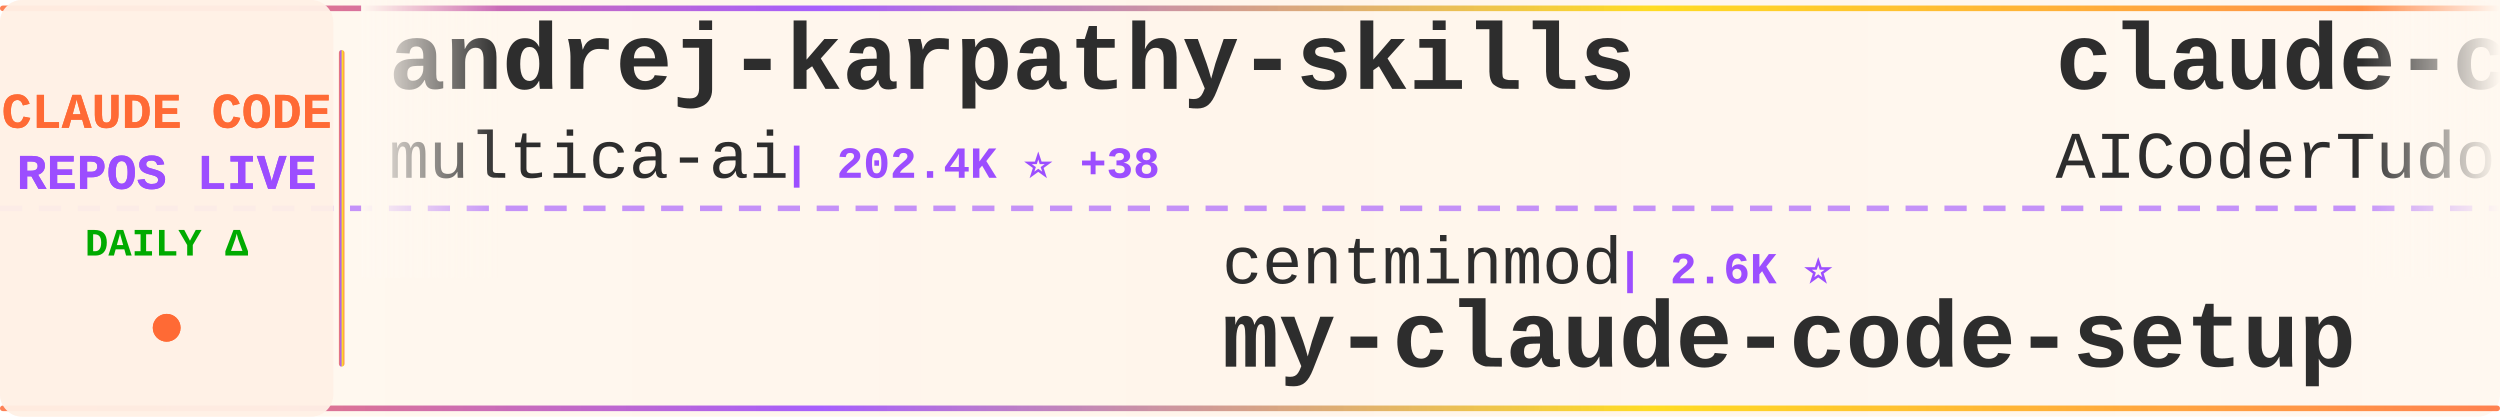
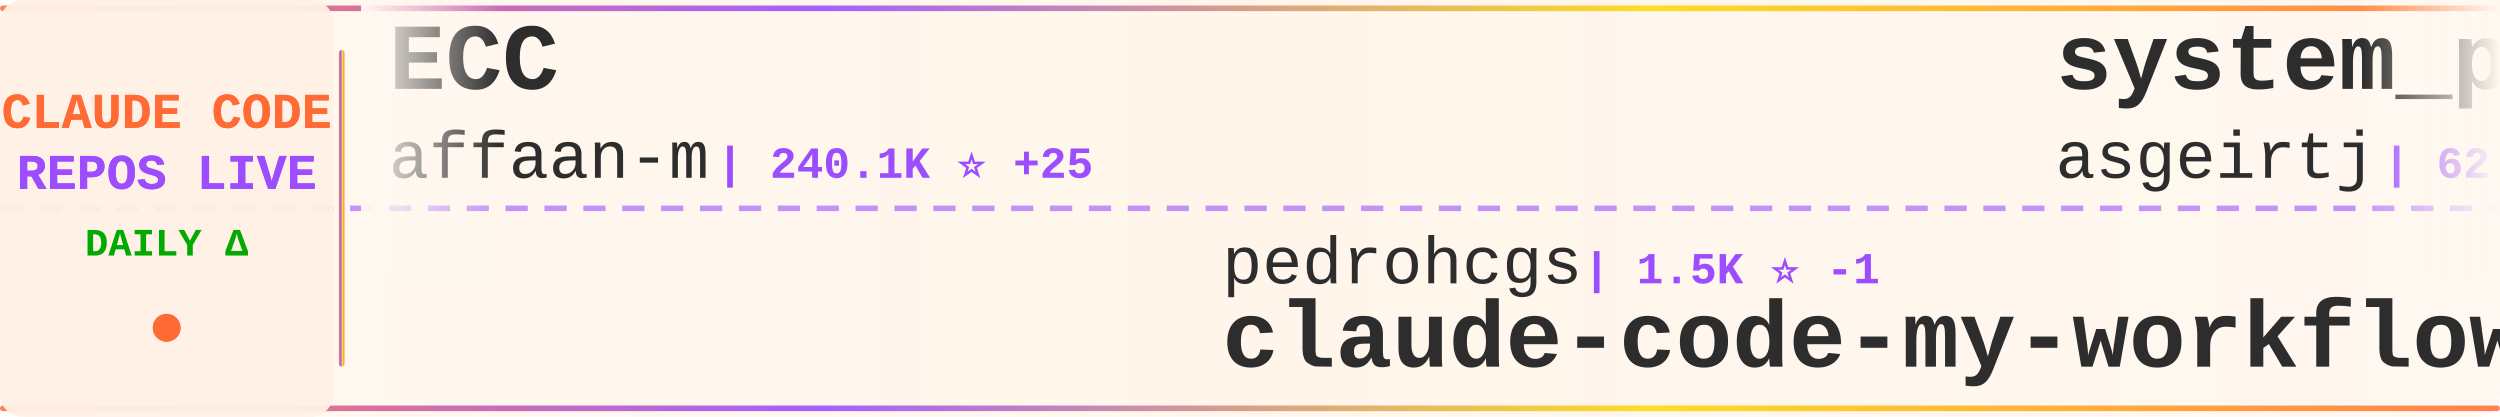
<svg xmlns="http://www.w3.org/2000/svg" width="900" height="150">
  <defs>
    <linearGradient id="tickerBg" x1="0%" y1="0%" x2="100%" y2="0%">
      <stop offset="0%" style="stop-color:#fff8f0;stop-opacity:0.98" />
      <stop offset="50%" style="stop-color:#fff5eb;stop-opacity:1" />
      <stop offset="100%" style="stop-color:#fff8f0;stop-opacity:0.98" />
    </linearGradient>
    <linearGradient id="borderGrad" x1="0%" y1="0%" x2="100%" y2="0%">
      <stop offset="0%" style="stop-color:#FF6B35;stop-opacity:0.85">
        <animate attributeName="stop-opacity" values="0.85;1;0.85" dur="2s" repeatCount="indefinite" />
      </stop>
      <stop offset="33%" style="stop-color:#9C4EFF;stop-opacity:0.9">
        <animate attributeName="stop-opacity" values="0.9;1;0.9" dur="2.2s" repeatCount="indefinite" />
      </stop>
      <stop offset="66%" style="stop-color:#FFD700;stop-opacity:0.85">
        <animate attributeName="stop-opacity" values="0.85;1;0.85" dur="1.8s" repeatCount="indefinite" />
      </stop>
      <stop offset="100%" style="stop-color:#FF6B35;stop-opacity:0.85">
        <animate attributeName="stop-opacity" values="0.85;1;0.85" dur="2s" repeatCount="indefinite" />
      </stop>
    </linearGradient>
    <filter id="textGlow">
      <feGaussianBlur stdDeviation="0.15" result="coloredBlur" />
      <feMerge>
        <feMergeNode in="coloredBlur" />
        <feMergeNode in="SourceGraphic" />
      </feMerge>
    </filter>
    <filter id="metricGlow">
      <feGaussianBlur stdDeviation="0.2" result="coloredBlur" />
      <feMerge>
        <feMergeNode in="coloredBlur" />
        <feMergeNode in="SourceGraphic" />
      </feMerge>
    </filter>
    <linearGradient id="leftFade" x1="0%" y1="0%" x2="100%" y2="0%">
      <stop offset="0%" style="stop-color:#fff8f0;stop-opacity:1" />
      <stop offset="100%" style="stop-color:#fff8f0;stop-opacity:0" />
    </linearGradient>
    <linearGradient id="rightFade" x1="0%" y1="0%" x2="100%" y2="0%">
      <stop offset="0%" style="stop-color:#fff8f0;stop-opacity:0" />
      <stop offset="100%" style="stop-color:#fff8f0;stop-opacity:1" />
    </linearGradient>
  </defs>
  <rect width="900" height="150" fill="url(#tickerBg)" rx="8" />
  <rect x="0" y="2" width="900" height="2" fill="url(#borderGrad)" rx="1" />
  <rect x="0" y="146" width="900" height="2" fill="url(#borderGrad)" rx="1" />
  <line x1="0" y1="75" x2="900" y2="75" stroke="#9C4EFF" stroke-width="2" stroke-dasharray="8 6" opacity="0.6" />
  <rect x="0" y="0" width="120" height="150" fill="#fff0e6" opacity="0.95" rx="8" />
  <text x="60" y="46" font-family="'Courier New', monospace" font-size="18" font-weight="bold" fill="#FF6B35" text-anchor="middle" filter="url(#textGlow)">
    CLAUDE CODE
  </text>
  <text x="60" y="68" font-family="'Courier New', monospace" font-size="18" font-weight="bold" fill="#9C4EFF" text-anchor="middle" filter="url(#textGlow)">
    REPOS LIVE
  </text>
  <text x="60" y="92" font-family="'Courier New', monospace" font-size="14" font-weight="bold" fill="#00aa00" text-anchor="middle">
    DAILY Δ
  </text>
  <circle cx="60" cy="118" r="5" fill="#FF6B35" filter="url(#metricGlow)">
    <animate attributeName="r" values="4;6;4" dur="1.5s" repeatCount="indefinite" />
    <animate attributeName="opacity" values="0.6;1;0.6" dur="1.5s" repeatCount="indefinite" />
  </circle>
  <rect x="122" y="18" width="2" height="114" fill="url(#borderGrad)" rx="1" />
  <clipPath id="tickerClip">
    <rect x="130" y="0" width="770" height="150" />
  </clipPath>
  <g clip-path="url(#tickerClip)">
    <g id="tickerItems">
      <animateTransform attributeName="transform" attributeType="XML" type="translate" from="0 0" to="-3000 0" dur="54s" repeatCount="indefinite" />
      <g transform="translate(0, 0)">
-         <text x="140" y="32" font-family="'Courier New', monospace" font-size="34" font-weight="bold" fill="#2d2d2d">andrej-karpathy-skills</text>
-         <text x="140" y="64" font-family="'Courier New', monospace" font-size="24" font-weight="normal" fill="#2d2d2d" opacity="1.0">multica-ai</text>
-         <text x="282" y="64" font-family="'Courier New', monospace" font-size="16" font-weight="bold" fill="#9C4EFF"> | 202.4K ⭐ +38</text>
+         <text x="140" y="32" font-family="'Courier New', monospace" font-size="34" font-weight="bold" fill="#2d2d2d">ECC</text>
+         <text x="140" y="64" font-family="'Courier New', monospace" font-size="24" font-weight="normal" fill="#2d2d2d" opacity="1.0">affaan-m</text>
+         <text x="258" y="64" font-family="'Courier New', monospace" font-size="16" font-weight="bold" fill="#9C4EFF"> | 240.1K ⭐ +25</text>
      </g>
      <g transform="translate(300, 0)">
-         <text x="140" y="102" font-family="'Courier New', monospace" font-size="24" font-weight="normal" fill="#2d2d2d" opacity="1.0">centminmod</text>
-         <text x="282" y="102" font-family="'Courier New', monospace" font-size="16" font-weight="bold" fill="#9C4EFF"> | 2.6K ⭐</text>
-         <text x="140" y="132" font-family="'Courier New', monospace" font-size="34" font-weight="bold" fill="#2d2d2d">my-claude-code-setup</text>
+         <text x="140" y="102" font-family="'Courier New', monospace" font-size="24" font-weight="normal" fill="#2d2d2d" opacity="1.0">pedrohcgs</text>
+         <text x="270" y="102" font-family="'Courier New', monospace" font-size="16" font-weight="bold" fill="#9C4EFF"> | 1.5K ⭐ -1</text>
+         <text x="140" y="132" font-family="'Courier New', monospace" font-size="34" font-weight="bold" fill="#2d2d2d">claude-code-my-workflow</text>
      </g>
      <g transform="translate(600, 0)">
-         <text x="140" y="32" font-family="'Courier New', monospace" font-size="34" font-weight="bold" fill="#2d2d2d">claude-code-tudou</text>
-         <text x="140" y="64" font-family="'Courier New', monospace" font-size="24" font-weight="normal" fill="#2d2d2d" opacity="1.0">AICoderTudou</text>
-         <text x="306" y="64" font-family="'Courier New', monospace" font-size="16" font-weight="bold" fill="#9C4EFF"> | 497 ⭐</text>
-       </g>
-       <g transform="translate(900, 0)">
-         <text x="140" y="102" font-family="'Courier New', monospace" font-size="24" font-weight="normal" fill="#2d2d2d" opacity="1.0">fazxes</text>
-         <text x="234" y="102" font-family="'Courier New', monospace" font-size="16" font-weight="bold" fill="#9C4EFF"> | 231 ⭐</text>
-         <text x="140" y="132" font-family="'Courier New', monospace" font-size="34" font-weight="bold" fill="#2d2d2d">Claude-code</text>
-       </g>
-       <g transform="translate(1200, 0)">
-         <text x="140" y="32" font-family="'Courier New', monospace" font-size="34" font-weight="bold" fill="#2d2d2d">Claude-Code-Source-Study</text>
-         <text x="140" y="64" font-family="'Courier New', monospace" font-size="24" font-weight="normal" fill="#2d2d2d" opacity="1.0">luyao618</text>
-         <text x="258" y="64" font-family="'Courier New', monospace" font-size="16" font-weight="bold" fill="#9C4EFF"> | 1.7K ⭐</text>
-       </g>
-       <g transform="translate(1500, 0)">
-         <text x="140" y="102" font-family="'Courier New', monospace" font-size="24" font-weight="normal" fill="#2d2d2d" opacity="1.0">kodu-ai</text>
-         <text x="246" y="102" font-family="'Courier New', monospace" font-size="16" font-weight="bold" fill="#9C4EFF"> | 5.2K ⭐</text>
-         <text x="140" y="132" font-family="'Courier New', monospace" font-size="34" font-weight="bold" fill="#2d2d2d">claude-coder</text>
-       </g>
-       <g transform="translate(1800, 0)">
        <text x="140" y="32" font-family="'Courier New', monospace" font-size="34" font-weight="bold" fill="#2d2d2d">system_prompts_leaks</text>
        <text x="140" y="64" font-family="'Courier New', monospace" font-size="24" font-weight="normal" fill="#2d2d2d" opacity="1.0">asgeirtj</text>
        <text x="258" y="64" font-family="'Courier New', monospace" font-size="16" font-weight="bold" fill="#9C4EFF"> | 62.9K ⭐ +7</text>
      </g>
+       <g transform="translate(900, 0)">
+         <text x="140" y="102" font-family="'Courier New', monospace" font-size="24" font-weight="normal" fill="#2d2d2d" opacity="1.0">ding113</text>
+         <text x="246" y="102" font-family="'Courier New', monospace" font-size="16" font-weight="bold" fill="#9C4EFF"> | 3.3K ⭐</text>
+         <text x="140" y="132" font-family="'Courier New', monospace" font-size="34" font-weight="bold" fill="#2d2d2d">claude-code-hub</text>
+       </g>
+       <g transform="translate(1200, 0)">
+         <text x="140" y="32" font-family="'Courier New', monospace" font-size="34" font-weight="bold" fill="#2d2d2d">claude_codex_bridge</text>
+         <text x="140" y="64" font-family="'Courier New', monospace" font-size="24" font-weight="normal" fill="#2d2d2d" opacity="1.0">SeemSeam</text>
+         <text x="258" y="64" font-family="'Courier New', monospace" font-size="16" font-weight="bold" fill="#9C4EFF"> | 3.4K ⭐ +1</text>
+       </g>
+       <g transform="translate(1500, 0)">
+         <text x="140" y="102" font-family="'Courier New', monospace" font-size="24" font-weight="normal" fill="#2d2d2d" opacity="1.0">huangserva</text>
+         <text x="282" y="102" font-family="'Courier New', monospace" font-size="16" font-weight="bold" fill="#9C4EFF"> | 622 ⭐</text>
+         <text x="140" y="132" font-family="'Courier New', monospace" font-size="34" font-weight="bold" fill="#2d2d2d">claude-code-cli</text>
+       </g>
+       <g transform="translate(1800, 0)">
+         <text x="140" y="32" font-family="'Courier New', monospace" font-size="34" font-weight="bold" fill="#2d2d2d">claude-code-source-code</text>
+         <text x="140" y="64" font-family="'Courier New', monospace" font-size="24" font-weight="normal" fill="#2d2d2d" opacity="1.0">777genius</text>
+         <text x="270" y="64" font-family="'Courier New', monospace" font-size="16" font-weight="bold" fill="#9C4EFF"> | 926 ⭐</text>
+       </g>
      <g transform="translate(2100, 0)">
-         <text x="140" y="102" font-family="'Courier New', monospace" font-size="24" font-weight="normal" fill="#2d2d2d" opacity="1.0">zebbern</text>
-         <text x="246" y="102" font-family="'Courier New', monospace" font-size="16" font-weight="bold" fill="#9C4EFF"> | 4.6K ⭐ +1</text>
-         <text x="140" y="132" font-family="'Courier New', monospace" font-size="34" font-weight="bold" fill="#2d2d2d">claude-code-guide</text>
+         <text x="140" y="102" font-family="'Courier New', monospace" font-size="24" font-weight="normal" fill="#2d2d2d" opacity="1.0">KPR111</text>
+         <text x="234" y="102" font-family="'Courier New', monospace" font-size="16" font-weight="bold" fill="#9C4EFF"> | 18 ⭐</text>
+         <text x="140" y="132" font-family="'Courier New', monospace" font-size="34" font-weight="bold" fill="#2d2d2d">Claude-Code</text>
      </g>
      <g transform="translate(2400, 0)">
-         <text x="140" y="32" font-family="'Courier New', monospace" font-size="34" font-weight="bold" fill="#2d2d2d">Auto-claude-code-researc...</text>
-         <text x="140" y="64" font-family="'Courier New', monospace" font-size="24" font-weight="normal" fill="#2d2d2d" opacity="1.0">wanshuiyin</text>
-         <text x="282" y="64" font-family="'Courier New', monospace" font-size="16" font-weight="bold" fill="#9C4EFF"> | 14.7K ⭐ +4</text>
+         <text x="140" y="32" font-family="'Courier New', monospace" font-size="34" font-weight="bold" fill="#2d2d2d">claude-code-proxy</text>
+         <text x="140" y="64" font-family="'Courier New', monospace" font-size="24" font-weight="normal" fill="#2d2d2d" opacity="1.0">1rgs</text>
+         <text x="210" y="64" font-family="'Courier New', monospace" font-size="16" font-weight="bold" fill="#9C4EFF"> | 3.7K ⭐</text>
      </g>
      <g transform="translate(2700, 0)">
-         <text x="140" y="102" font-family="'Courier New', monospace" font-size="24" font-weight="normal" fill="#2d2d2d" opacity="1.0">repowise-dev</text>
-         <text x="306" y="102" font-family="'Courier New', monospace" font-size="16" font-weight="bold" fill="#9C4EFF"> | 1.2K ⭐</text>
-         <text x="140" y="132" font-family="'Courier New', monospace" font-size="34" font-weight="bold" fill="#2d2d2d">claude-code-prompts</text>
+         <text x="140" y="102" font-family="'Courier New', monospace" font-size="24" font-weight="normal" fill="#2d2d2d" opacity="1.0">ponponon</text>
+         <text x="258" y="102" font-family="'Courier New', monospace" font-size="16" font-weight="bold" fill="#9C4EFF"> | 2.3K ⭐</text>
+         <text x="140" y="132" font-family="'Courier New', monospace" font-size="34" font-weight="bold" fill="#2d2d2d">claude_code_src</text>
      </g>
      <g transform="translate(3000, 0)">
-         <text x="140" y="32" font-family="'Courier New', monospace" font-size="34" font-weight="bold" fill="#2d2d2d">andrej-karpathy-skills</text>
-         <text x="140" y="64" font-family="'Courier New', monospace" font-size="24" font-weight="normal" fill="#2d2d2d" opacity="1.0">multica-ai</text>
-         <text x="282" y="64" font-family="'Courier New', monospace" font-size="16" font-weight="bold" fill="#9C4EFF"> | 202.4K ⭐ +38</text>
+         <text x="140" y="32" font-family="'Courier New', monospace" font-size="34" font-weight="bold" fill="#2d2d2d">ECC</text>
+         <text x="140" y="64" font-family="'Courier New', monospace" font-size="24" font-weight="normal" fill="#2d2d2d" opacity="1.0">affaan-m</text>
+         <text x="258" y="64" font-family="'Courier New', monospace" font-size="16" font-weight="bold" fill="#9C4EFF"> | 240.1K ⭐ +25</text>
      </g>
      <g transform="translate(3300, 0)">
-         <text x="140" y="102" font-family="'Courier New', monospace" font-size="24" font-weight="normal" fill="#2d2d2d" opacity="1.0">centminmod</text>
-         <text x="282" y="102" font-family="'Courier New', monospace" font-size="16" font-weight="bold" fill="#9C4EFF"> | 2.6K ⭐</text>
-         <text x="140" y="132" font-family="'Courier New', monospace" font-size="34" font-weight="bold" fill="#2d2d2d">my-claude-code-setup</text>
+         <text x="140" y="102" font-family="'Courier New', monospace" font-size="24" font-weight="normal" fill="#2d2d2d" opacity="1.0">pedrohcgs</text>
+         <text x="270" y="102" font-family="'Courier New', monospace" font-size="16" font-weight="bold" fill="#9C4EFF"> | 1.5K ⭐ -1</text>
+         <text x="140" y="132" font-family="'Courier New', monospace" font-size="34" font-weight="bold" fill="#2d2d2d">claude-code-my-workflow</text>
      </g>
      <g transform="translate(3600, 0)">
-         <text x="140" y="32" font-family="'Courier New', monospace" font-size="34" font-weight="bold" fill="#2d2d2d">claude-code-tudou</text>
-         <text x="140" y="64" font-family="'Courier New', monospace" font-size="24" font-weight="normal" fill="#2d2d2d" opacity="1.0">AICoderTudou</text>
-         <text x="306" y="64" font-family="'Courier New', monospace" font-size="16" font-weight="bold" fill="#9C4EFF"> | 497 ⭐</text>
+         <text x="140" y="32" font-family="'Courier New', monospace" font-size="34" font-weight="bold" fill="#2d2d2d">system_prompts_leaks</text>
+         <text x="140" y="64" font-family="'Courier New', monospace" font-size="24" font-weight="normal" fill="#2d2d2d" opacity="1.0">asgeirtj</text>
+         <text x="258" y="64" font-family="'Courier New', monospace" font-size="16" font-weight="bold" fill="#9C4EFF"> | 62.9K ⭐ +7</text>
      </g>
      <g transform="translate(3900, 0)">
-         <text x="140" y="102" font-family="'Courier New', monospace" font-size="24" font-weight="normal" fill="#2d2d2d" opacity="1.0">fazxes</text>
-         <text x="234" y="102" font-family="'Courier New', monospace" font-size="16" font-weight="bold" fill="#9C4EFF"> | 231 ⭐</text>
-         <text x="140" y="132" font-family="'Courier New', monospace" font-size="34" font-weight="bold" fill="#2d2d2d">Claude-code</text>
+         <text x="140" y="102" font-family="'Courier New', monospace" font-size="24" font-weight="normal" fill="#2d2d2d" opacity="1.0">ding113</text>
+         <text x="246" y="102" font-family="'Courier New', monospace" font-size="16" font-weight="bold" fill="#9C4EFF"> | 3.3K ⭐</text>
+         <text x="140" y="132" font-family="'Courier New', monospace" font-size="34" font-weight="bold" fill="#2d2d2d">claude-code-hub</text>
      </g>
    </g>
  </g>
  <rect x="130" y="0" width="50" height="100" fill="url(#leftFade)" />
  <rect x="850" y="0" width="50" height="100" fill="url(#rightFade)" />
</svg>
